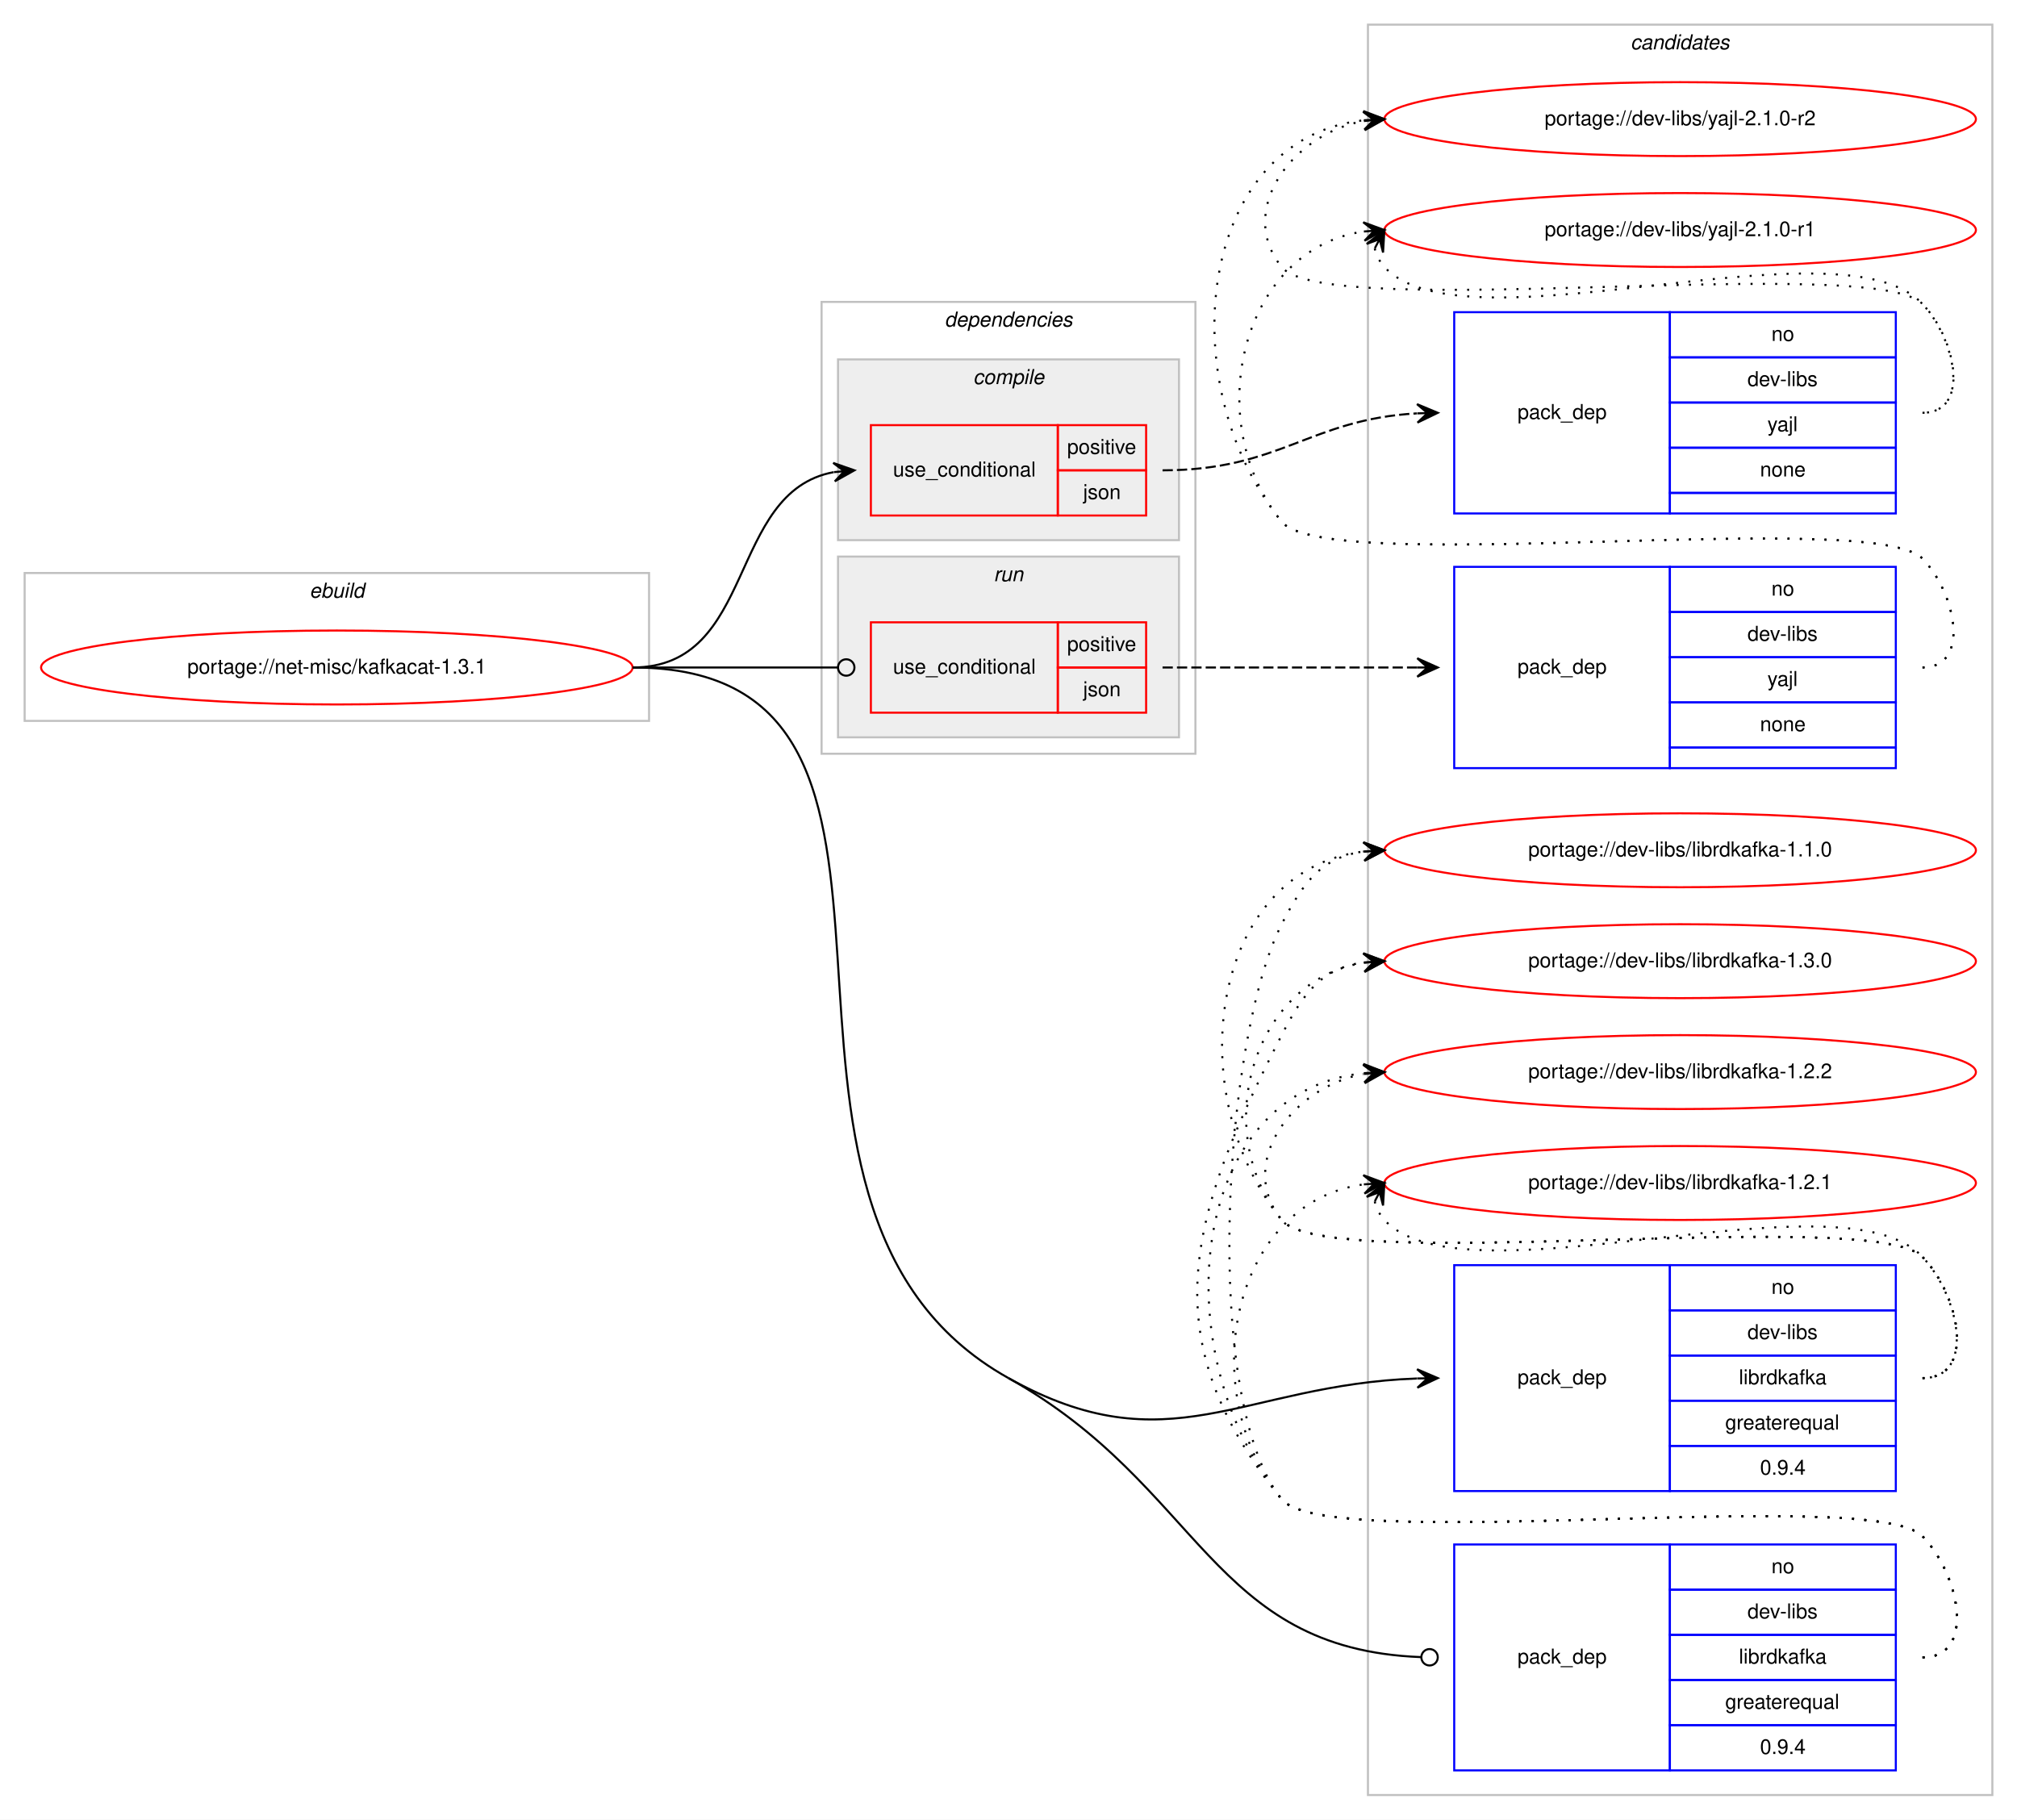
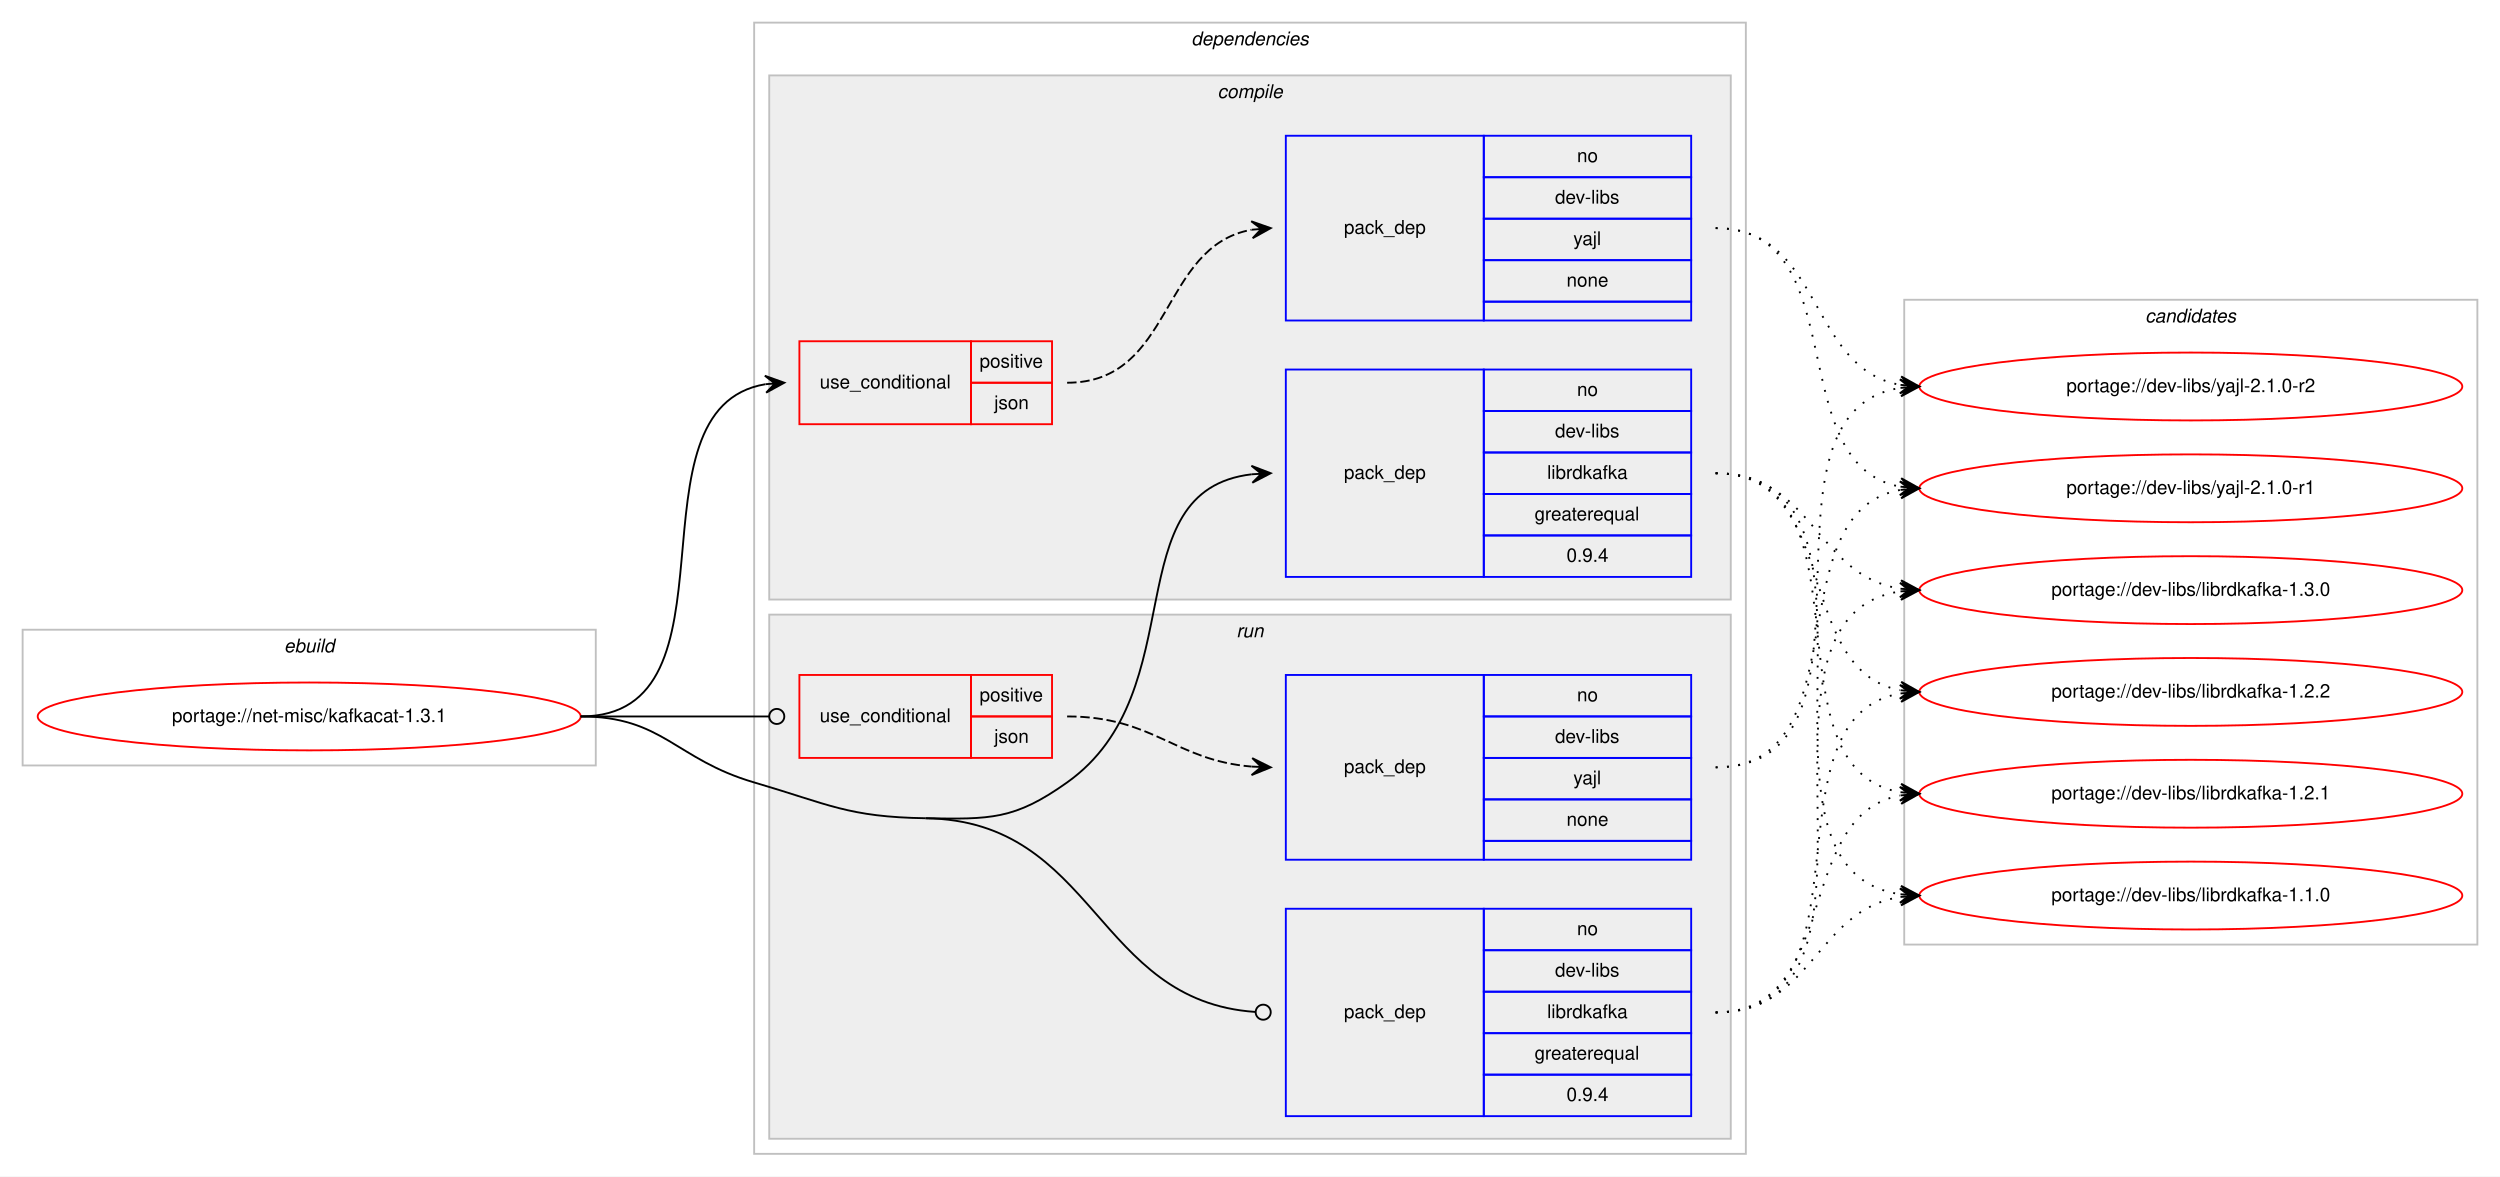
- <svg xmlns="http://www.w3.org/2000/svg" xmlns:xlink="http://www.w3.org/1999/xlink" width="982pt" height="886pt" viewBox="0.00 0.00 982.00 886.00">
-   <g id="graph0" class="graph" transform="scale(1 1) rotate(0) translate(4 882)">
-     <polygon fill="#ffffff" stroke="transparent" points="-4,4 -4,-882 978,-882 978,4 -4,4" />
+ <svg xmlns="http://www.w3.org/2000/svg" xmlns:xlink="http://www.w3.org/1999/xlink" width="1326pt" height="624pt" viewBox="0.00 0.00 1326.00 624.00">
+   <g id="graph0" class="graph" transform="scale(1 1) rotate(0) translate(4 620)">
+     <polygon fill="#ffffff" stroke="transparent" points="-4,4 -4,-620 1322,-620 1322,4 -4,4" />
+     <g id="clust1" class="cluster">
+       <polygon fill="none" stroke="#c0c0c0" points="8,-214 8,-286 312,-286 312,-214 8,-214" />
+       <text text-anchor="start" x="146.663" y="-274" font-family="Helvetica,sans-Serif" font-style="italic" font-size="10.00" fill="#000000">ebuild</text>
+     </g>
+     <g id="clust2" class="cluster">
+       <polygon fill="none" stroke="#c0c0c0" points="396,-8 396,-608 922,-608 922,-8 396,-8" />
+       <text text-anchor="start" x="627.875" y="-596" font-family="Helvetica,sans-Serif" font-style="italic" font-size="10.00" fill="#000000">dependencies</text>
+     </g>
+     <g id="clust3" class="cluster">
+       <polygon fill="#eeeeee" stroke="#c0c0c0" points="404,-302 404,-580 914,-580 914,-302 404,-302" />
+       <text text-anchor="start" x="641.778" y="-568" font-family="Helvetica,sans-Serif" font-style="italic" font-size="10.00" fill="#000000">compile</text>
+     </g>
+     <g id="clust8" class="cluster">
+       <polygon fill="#eeeeee" stroke="#c0c0c0" points="404,-16 404,-294 914,-294 914,-16 404,-16" />
+       <text text-anchor="start" x="651.777" y="-282" font-family="Helvetica,sans-Serif" font-style="italic" font-size="10.00" fill="#000000">run</text>
+     </g>
    <g id="clust12" class="cluster">
-       <polygon fill="none" stroke="#c0c0c0" points="662,-8 662,-870 966,-870 966,-8 662,-8" />
-       <text text-anchor="start" x="789.824" y="-858" font-family="Helvetica,sans-Serif" font-style="italic" font-size="10.00" fill="#000000">candidates</text>
-     </g>
-     <g id="clust1" class="cluster">
-       <polygon fill="none" stroke="#c0c0c0" points="8,-531 8,-603 312,-603 312,-531 8,-531" />
-       <text text-anchor="start" x="146.663" y="-591" font-family="Helvetica,sans-Serif" font-style="italic" font-size="10.00" fill="#000000">ebuild</text>
-     </g>
-     <g id="clust2" class="cluster">
-       <polygon fill="none" stroke="#c0c0c0" points="396,-515 396,-735 578,-735 578,-515 396,-515" />
-       <text text-anchor="start" x="455.875" y="-723" font-family="Helvetica,sans-Serif" font-style="italic" font-size="10.00" fill="#000000">dependencies</text>
-     </g>
-     <g id="clust3" class="cluster">
-       <polygon fill="#eeeeee" stroke="#c0c0c0" points="404,-619 404,-707 570,-707 570,-619 404,-619" />
-       <text text-anchor="start" x="469.778" y="-695" font-family="Helvetica,sans-Serif" font-style="italic" font-size="10.00" fill="#000000">compile</text>
-     </g>
-     <g id="clust8" class="cluster">
-       <polygon fill="#eeeeee" stroke="#c0c0c0" points="404,-523 404,-611 570,-611 570,-523 404,-523" />
-       <text text-anchor="start" x="479.776" y="-599" font-family="Helvetica,sans-Serif" font-style="italic" font-size="10.00" fill="#000000">run</text>
+       <polygon fill="none" stroke="#c0c0c0" points="1006,-119 1006,-461 1310,-461 1310,-119 1006,-119" />
+       <text text-anchor="start" x="1133.824" y="-449" font-family="Helvetica,sans-Serif" font-style="italic" font-size="10.00" fill="#000000">candidates</text>
    </g>
    <g id="node1" class="node">
      <g id="a_node1">
        <a xlink:href="../net-misc/kafkacat-1.3.1.svg" xlink:title="portage://net-misc/kafkacat-1.3.1">
-           <ellipse fill="none" stroke="#ff0000" cx="160" cy="-557" rx="144" ry="18" />
-           <text text-anchor="middle" x="160" y="-554" font-family="Helvetica,sans-Serif" font-size="10.00" fill="#000000">portage://net-misc/kafkacat-1.3.1</text>
+           <ellipse fill="none" stroke="#ff0000" cx="160" cy="-240" rx="144" ry="18" />
+           <text text-anchor="middle" x="160" y="-237" font-family="Helvetica,sans-Serif" font-size="10.00" fill="#000000">portage://net-misc/kafkacat-1.3.1</text>
        </a>
      </g>
    </g>
    <g id="node2" class="node">
-       <polygon fill="none" stroke="#ff0000" points="420,-631 420,-675 511,-675 511,-631 420,-631" />
-       <text text-anchor="start" x="430.767" y="-650" font-family="Helvetica,sans-Serif" font-size="10.00" fill="#000000">use_conditional</text>
-       <polygon fill="none" stroke="#ff0000" points="511,-653 511,-675 554,-675 554,-653 511,-653" />
-       <text text-anchor="start" x="515.553" y="-661" font-family="Helvetica,sans-Serif" font-size="10.00" fill="#000000">positive</text>
-       <polygon fill="none" stroke="#ff0000" points="511,-631 511,-653 554,-653 554,-631 511,-631" />
-       <text text-anchor="start" x="523.332" y="-639" font-family="Helvetica,sans-Serif" font-size="10.00" fill="#000000">json</text>
+       <polygon fill="none" stroke="#ff0000" points="420,-395 420,-439 511,-439 511,-395 420,-395" />
+       <text text-anchor="start" x="430.767" y="-414" font-family="Helvetica,sans-Serif" font-size="10.00" fill="#000000">use_conditional</text>
+       <polygon fill="none" stroke="#ff0000" points="511,-417 511,-439 554,-439 554,-417 511,-417" />
+       <text text-anchor="start" x="515.553" y="-425" font-family="Helvetica,sans-Serif" font-size="10.00" fill="#000000">positive</text>
+       <polygon fill="none" stroke="#ff0000" points="511,-395 511,-417 554,-417 554,-395 511,-395" />
+       <text text-anchor="start" x="523.332" y="-403" font-family="Helvetica,sans-Serif" font-size="10.00" fill="#000000">json</text>
    </g>
    <g id="edge2" class="edge">
-       <path fill="none" stroke="#000000" d="M304,-557C364.584,-557 349.822,-642.433 401.871,-652.111" />
-       <polygon fill="#000000" stroke="#000000" points="412,-653 401.645,-656.608 407.019,-652.563 402.038,-652.125 402.038,-652.125 402.038,-652.125 407.019,-652.563 402.432,-647.643 412,-653 412,-653" />
+       <path fill="none" stroke="#000000" d="M304,-240C392.555,-240 325.55,-403.442 401.952,-416.211" />
+       <polygon fill="#000000" stroke="#000000" points="412,-417 401.678,-420.703 407.015,-416.608 402.031,-416.217 402.031,-416.217 402.031,-416.217 407.015,-416.608 402.383,-411.731 412,-417 412,-417" />
    </g>
    <g id="node4" class="node">
-       <polygon fill="none" stroke="#0000ff" points="704,-156 704,-266 809,-266 809,-156 704,-156" />
-       <text text-anchor="start" x="734.823" y="-208" font-family="Helvetica,sans-Serif" font-size="10.00" fill="#000000">pack_dep</text>
-       <polygon fill="none" stroke="#0000ff" points="809,-244 809,-266 919,-266 919,-244 809,-244" />
-       <text text-anchor="start" x="858.441" y="-252" font-family="Helvetica,sans-Serif" font-size="10.00" fill="#000000">no</text>
-       <polygon fill="none" stroke="#0000ff" points="809,-222 809,-244 919,-244 919,-222 809,-222" />
-       <text text-anchor="start" x="846.778" y="-230" font-family="Helvetica,sans-Serif" font-size="10.00" fill="#000000">dev-libs</text>
-       <polygon fill="none" stroke="#0000ff" points="809,-200 809,-222 919,-222 919,-200 809,-200" />
-       <text text-anchor="start" x="842.609" y="-208" font-family="Helvetica,sans-Serif" font-size="10.00" fill="#000000">librdkafka</text>
-       <polygon fill="none" stroke="#0000ff" points="809,-178 809,-200 919,-200 919,-178 809,-178" />
-       <text text-anchor="start" x="835.936" y="-186" font-family="Helvetica,sans-Serif" font-size="10.00" fill="#000000">greaterequal</text>
-       <polygon fill="none" stroke="#0000ff" points="809,-156 809,-178 919,-178 919,-156 809,-156" />
-       <text text-anchor="start" x="852.883" y="-164" font-family="Helvetica,sans-Serif" font-size="10.00" fill="#000000">0.9.4</text>
+       <polygon fill="none" stroke="#0000ff" points="678,-314 678,-424 783,-424 783,-314 678,-314" />
+       <text text-anchor="start" x="708.823" y="-366" font-family="Helvetica,sans-Serif" font-size="10.00" fill="#000000">pack_dep</text>
+       <polygon fill="none" stroke="#0000ff" points="783,-402 783,-424 893,-424 893,-402 783,-402" />
+       <text text-anchor="start" x="832.441" y="-410" font-family="Helvetica,sans-Serif" font-size="10.00" fill="#000000">no</text>
+       <polygon fill="none" stroke="#0000ff" points="783,-380 783,-402 893,-402 893,-380 783,-380" />
+       <text text-anchor="start" x="820.778" y="-388" font-family="Helvetica,sans-Serif" font-size="10.00" fill="#000000">dev-libs</text>
+       <polygon fill="none" stroke="#0000ff" points="783,-358 783,-380 893,-380 893,-358 783,-358" />
+       <text text-anchor="start" x="816.609" y="-366" font-family="Helvetica,sans-Serif" font-size="10.00" fill="#000000">librdkafka</text>
+       <polygon fill="none" stroke="#0000ff" points="783,-336 783,-358 893,-358 893,-336 783,-336" />
+       <text text-anchor="start" x="809.936" y="-344" font-family="Helvetica,sans-Serif" font-size="10.00" fill="#000000">greaterequal</text>
+       <polygon fill="none" stroke="#0000ff" points="783,-314 783,-336 893,-336 893,-314 783,-314" />
+       <text text-anchor="start" x="826.883" y="-322" font-family="Helvetica,sans-Serif" font-size="10.00" fill="#000000">0.9.4</text>
    </g>
    <g id="edge3" class="edge">
-       <path fill="none" stroke="#000000" d="M487,-211C565.089,-167.389 600.449,-207.763 685.893,-210.82" />
-       <polygon fill="#000000" stroke="#000000" points="696,-211 685.921,-215.321 691.001,-210.911 686.002,-210.822 686.002,-210.822 686.002,-210.822 691.001,-210.911 686.082,-206.322 696,-211 696,-211" />
+       <path fill="none" stroke="#000000" d="M487,-186C521.382,-185.458 533.979,-185.069 562,-205 630.201,-253.512 586.655,-359.802 659.938,-368.44" />
+       <polygon fill="#000000" stroke="#000000" points="670,-369 659.765,-372.937 665.008,-368.722 660.015,-368.444 660.015,-368.444 660.015,-368.444 665.008,-368.722 660.266,-363.951 670,-369 670,-369" />
    </g>
    <g id="node5" class="node">
-       <polygon fill="none" stroke="#ff0000" points="420,-535 420,-579 511,-579 511,-535 420,-535" />
-       <text text-anchor="start" x="430.767" y="-554" font-family="Helvetica,sans-Serif" font-size="10.00" fill="#000000">use_conditional</text>
-       <polygon fill="none" stroke="#ff0000" points="511,-557 511,-579 554,-579 554,-557 511,-557" />
-       <text text-anchor="start" x="515.553" y="-565" font-family="Helvetica,sans-Serif" font-size="10.00" fill="#000000">positive</text>
-       <polygon fill="none" stroke="#ff0000" points="511,-535 511,-557 554,-557 554,-535 511,-535" />
-       <text text-anchor="start" x="523.332" y="-543" font-family="Helvetica,sans-Serif" font-size="10.00" fill="#000000">json</text>
+       <polygon fill="none" stroke="#ff0000" points="420,-218 420,-262 511,-262 511,-218 420,-218" />
+       <text text-anchor="start" x="430.767" y="-237" font-family="Helvetica,sans-Serif" font-size="10.00" fill="#000000">use_conditional</text>
+       <polygon fill="none" stroke="#ff0000" points="511,-240 511,-262 554,-262 554,-240 511,-240" />
+       <text text-anchor="start" x="515.553" y="-248" font-family="Helvetica,sans-Serif" font-size="10.00" fill="#000000">positive</text>
+       <polygon fill="none" stroke="#ff0000" points="511,-218 511,-240 554,-240 554,-218 511,-218" />
+       <text text-anchor="start" x="523.332" y="-226" font-family="Helvetica,sans-Serif" font-size="10.00" fill="#000000">json</text>
    </g>
    <g id="edge5" class="edge">
-       <path fill="none" stroke="#000000" d="M304,-557C349.188,-557 362.47,-557 403.919,-557" />
-       <ellipse fill="none" stroke="#000000" cx="408" cy="-557" rx="4" ry="4" />
+       <path fill="none" stroke="#000000" d="M304,-240C349.188,-240 362.47,-240 403.919,-240" />
+       <ellipse fill="none" stroke="#000000" cx="408" cy="-240" rx="4" ry="4" />
    </g>
    <g id="node7" class="node">
-       <polygon fill="none" stroke="#0000ff" points="704,-20 704,-130 809,-130 809,-20 704,-20" />
-       <text text-anchor="start" x="734.823" y="-72" font-family="Helvetica,sans-Serif" font-size="10.00" fill="#000000">pack_dep</text>
-       <polygon fill="none" stroke="#0000ff" points="809,-108 809,-130 919,-130 919,-108 809,-108" />
-       <text text-anchor="start" x="858.441" y="-116" font-family="Helvetica,sans-Serif" font-size="10.00" fill="#000000">no</text>
-       <polygon fill="none" stroke="#0000ff" points="809,-86 809,-108 919,-108 919,-86 809,-86" />
-       <text text-anchor="start" x="846.778" y="-94" font-family="Helvetica,sans-Serif" font-size="10.00" fill="#000000">dev-libs</text>
-       <polygon fill="none" stroke="#0000ff" points="809,-64 809,-86 919,-86 919,-64 809,-64" />
-       <text text-anchor="start" x="842.609" y="-72" font-family="Helvetica,sans-Serif" font-size="10.00" fill="#000000">librdkafka</text>
-       <polygon fill="none" stroke="#0000ff" points="809,-42 809,-64 919,-64 919,-42 809,-42" />
-       <text text-anchor="start" x="835.936" y="-50" font-family="Helvetica,sans-Serif" font-size="10.00" fill="#000000">greaterequal</text>
-       <polygon fill="none" stroke="#0000ff" points="809,-20 809,-42 919,-42 919,-20 809,-20" />
-       <text text-anchor="start" x="852.883" y="-28" font-family="Helvetica,sans-Serif" font-size="10.00" fill="#000000">0.9.4</text>
+       <polygon fill="none" stroke="#0000ff" points="678,-28 678,-138 783,-138 783,-28 678,-28" />
+       <text text-anchor="start" x="708.823" y="-80" font-family="Helvetica,sans-Serif" font-size="10.00" fill="#000000">pack_dep</text>
+       <polygon fill="none" stroke="#0000ff" points="783,-116 783,-138 893,-138 893,-116 783,-116" />
+       <text text-anchor="start" x="832.441" y="-124" font-family="Helvetica,sans-Serif" font-size="10.00" fill="#000000">no</text>
+       <polygon fill="none" stroke="#0000ff" points="783,-94 783,-116 893,-116 893,-94 783,-94" />
+       <text text-anchor="start" x="820.778" y="-102" font-family="Helvetica,sans-Serif" font-size="10.00" fill="#000000">dev-libs</text>
+       <polygon fill="none" stroke="#0000ff" points="783,-72 783,-94 893,-94 893,-72 783,-72" />
+       <text text-anchor="start" x="816.609" y="-80" font-family="Helvetica,sans-Serif" font-size="10.00" fill="#000000">librdkafka</text>
+       <polygon fill="none" stroke="#0000ff" points="783,-50 783,-72 893,-72 893,-50 783,-50" />
+       <text text-anchor="start" x="809.936" y="-58" font-family="Helvetica,sans-Serif" font-size="10.00" fill="#000000">greaterequal</text>
+       <polygon fill="none" stroke="#0000ff" points="783,-28 783,-50 893,-50 893,-28 783,-28" />
+       <text text-anchor="start" x="826.883" y="-36" font-family="Helvetica,sans-Serif" font-size="10.00" fill="#000000">0.9.4</text>
    </g>
    <g id="edge6" class="edge">
-       <path fill="none" stroke="#000000" d="M487,-211C581.3,-158.336 585.043,-79.144 687.767,-75.157" />
-       <ellipse fill="none" stroke="#000000" cx="692.001" cy="-75.076" rx="4" ry="4" />
-       <path fill="none" stroke="#000000" d="M304,-557C477.962,-557 335.118,-295.822 487,-211" />
+       <path fill="none" stroke="#000000" d="M487,-186C577.495,-184.573 576.801,-89.055 661.785,-83.274" />
+       <ellipse fill="none" stroke="#000000" cx="666.002" cy="-83.133" rx="4" ry="4" />
+       <path fill="none" stroke="#000000" d="M304,-240C347.748,-240 354.013,-217.287 396,-205 435.654,-193.396 445.688,-186.652 487,-186" />
    </g>
    <g id="node3" class="node">
-       <polygon fill="none" stroke="#0000ff" points="704,-632 704,-730 809,-730 809,-632 704,-632" />
-       <text text-anchor="start" x="734.823" y="-678" font-family="Helvetica,sans-Serif" font-size="10.00" fill="#000000">pack_dep</text>
-       <polygon fill="none" stroke="#0000ff" points="809,-708 809,-730 919,-730 919,-708 809,-708" />
-       <text text-anchor="start" x="858.441" y="-716" font-family="Helvetica,sans-Serif" font-size="10.00" fill="#000000">no</text>
-       <polygon fill="none" stroke="#0000ff" points="809,-686 809,-708 919,-708 919,-686 809,-686" />
-       <text text-anchor="start" x="846.778" y="-694" font-family="Helvetica,sans-Serif" font-size="10.00" fill="#000000">dev-libs</text>
-       <polygon fill="none" stroke="#0000ff" points="809,-664 809,-686 919,-686 919,-664 809,-664" />
-       <text text-anchor="start" x="856.501" y="-672" font-family="Helvetica,sans-Serif" font-size="10.00" fill="#000000">yajl</text>
-       <polygon fill="none" stroke="#0000ff" points="809,-642 809,-664 919,-664 919,-642 809,-642" />
-       <text text-anchor="start" x="852.882" y="-650" font-family="Helvetica,sans-Serif" font-size="10.00" fill="#000000">none</text>
-       <polygon fill="none" stroke="#0000ff" points="809,-632 809,-642 919,-642 919,-632 809,-632" />
+       <polygon fill="none" stroke="#0000ff" points="678,-450 678,-548 783,-548 783,-450 678,-450" />
+       <text text-anchor="start" x="708.823" y="-496" font-family="Helvetica,sans-Serif" font-size="10.00" fill="#000000">pack_dep</text>
+       <polygon fill="none" stroke="#0000ff" points="783,-526 783,-548 893,-548 893,-526 783,-526" />
+       <text text-anchor="start" x="832.441" y="-534" font-family="Helvetica,sans-Serif" font-size="10.00" fill="#000000">no</text>
+       <polygon fill="none" stroke="#0000ff" points="783,-504 783,-526 893,-526 893,-504 783,-504" />
+       <text text-anchor="start" x="820.778" y="-512" font-family="Helvetica,sans-Serif" font-size="10.00" fill="#000000">dev-libs</text>
+       <polygon fill="none" stroke="#0000ff" points="783,-482 783,-504 893,-504 893,-482 783,-482" />
+       <text text-anchor="start" x="830.501" y="-490" font-family="Helvetica,sans-Serif" font-size="10.00" fill="#000000">yajl</text>
+       <polygon fill="none" stroke="#0000ff" points="783,-460 783,-482 893,-482 893,-460 783,-460" />
+       <text text-anchor="start" x="826.882" y="-468" font-family="Helvetica,sans-Serif" font-size="10.00" fill="#000000">none</text>
+       <polygon fill="none" stroke="#0000ff" points="783,-450 783,-460 893,-460 893,-450 783,-450" />
    </g>
    <g id="edge1" class="edge">
-       <path fill="none" stroke="#000000" stroke-dasharray="5,2" d="M562,-653C619.277,-653 633.548,-677.815 685.785,-680.723" />
-       <polygon fill="#000000" stroke="#000000" points="696,-681 685.882,-685.227 691.002,-680.864 686.004,-680.729 686.004,-680.729 686.004,-680.729 691.002,-680.864 686.126,-676.23 696,-681 696,-681" />
+       <path fill="none" stroke="#000000" stroke-dasharray="5,2" d="M562,-417C618.619,-417 610.983,-489.371 659.821,-498.135" />
+       <polygon fill="#000000" stroke="#000000" points="670,-499 659.655,-502.637 665.018,-498.576 660.036,-498.153 660.036,-498.153 660.036,-498.153 665.018,-498.576 660.417,-493.669 670,-499 670,-499" />
    </g>
    <g id="node8" class="node">
      <g id="a_node8">
        <a xlink:href="../dev-libs/yajl-2.1.0-r2.svg" xlink:title="portage://dev-libs/yajl-2.1.0-r2">
-           <ellipse fill="none" stroke="#ff0000" cx="814" cy="-824" rx="144" ry="18" />
-           <text text-anchor="middle" x="814" y="-821" font-family="Helvetica,sans-Serif" font-size="10.00" fill="#000000">portage://dev-libs/yajl-2.1.0-r2</text>
+           <ellipse fill="none" stroke="#ff0000" cx="1158" cy="-415" rx="144" ry="18" />
+           <text text-anchor="middle" x="1158" y="-412" font-family="Helvetica,sans-Serif" font-size="10.00" fill="#000000">portage://dev-libs/yajl-2.1.0-r2</text>
        </a>
      </g>
    </g>
    <g id="edge7" class="edge">
-       <path fill="none" stroke="#000000" stroke-dasharray="1,5" d="M932,-681C955.556,-681 948.376,-717.068 932,-734 907.859,-758.959 641.83,-724.996 620,-752 597.708,-779.575 625.14,-816.599 659.623,-823.029" />
-       <polygon fill="#000000" stroke="#000000" points="670,-824 659.624,-827.548 665.022,-823.534 660.043,-823.068 660.043,-823.068 660.043,-823.068 665.022,-823.534 660.463,-818.587 670,-824 670,-824" />
+       <path fill="none" stroke="#000000" stroke-dasharray="1,5" d="M906,-499C963.128,-499 954.567,-424.864 1003.74,-415.887" />
+       <polygon fill="#000000" stroke="#000000" points="1014,-415 1004.424,-420.344 1009.019,-415.43 1004.037,-415.861 1004.037,-415.861 1004.037,-415.861 1009.019,-415.43 1003.65,-411.378 1014,-415 1014,-415" />
    </g>
    <g id="node9" class="node">
      <g id="a_node9">
        <a xlink:href="../dev-libs/yajl-2.1.0-r1.svg" xlink:title="portage://dev-libs/yajl-2.1.0-r1">
-           <ellipse fill="none" stroke="#ff0000" cx="814" cy="-770" rx="144" ry="18" />
-           <text text-anchor="middle" x="814" y="-767" font-family="Helvetica,sans-Serif" font-size="10.00" fill="#000000">portage://dev-libs/yajl-2.1.0-r1</text>
+           <ellipse fill="none" stroke="#ff0000" cx="1158" cy="-361" rx="144" ry="18" />
+           <text text-anchor="middle" x="1158" y="-358" font-family="Helvetica,sans-Serif" font-size="10.00" fill="#000000">portage://dev-libs/yajl-2.1.0-r1</text>
        </a>
      </g>
    </g>
    <g id="edge8" class="edge">
-       <path fill="none" stroke="#000000" stroke-dasharray="1,5" d="M665.303,-761.011C666.046,-757.792 667.782,-754.375 670,-752 709.827,-709.343 892.173,-776.657 932,-734 948.075,-716.782 955.556,-681 932,-681" />
-       <polygon fill="#000000" stroke="#000000" points="670,-770 661.38,-763.221 667.684,-765.569 665.368,-761.137 665.368,-761.137 665.368,-761.137 667.684,-765.569 669.357,-759.053 670,-770 670,-770" />
+       <path fill="none" stroke="#000000" stroke-dasharray="1,5" d="M906,-499C980.232,-499 940.319,-373.634 1003.85,-361.881" />
+       <polygon fill="#000000" stroke="#000000" points="1014,-361 1004.427,-366.348 1009.019,-361.433 1004.038,-361.865 1004.038,-361.865 1004.038,-361.865 1009.019,-361.433 1003.648,-357.382 1014,-361 1014,-361" />
    </g>
    <g id="node10" class="node">
      <g id="a_node10">
        <a xlink:href="../dev-libs/librdkafka-1.3.0.svg" xlink:title="portage://dev-libs/librdkafka-1.3.0">
-           <ellipse fill="none" stroke="#ff0000" cx="814" cy="-414" rx="144" ry="18" />
-           <text text-anchor="middle" x="814" y="-411" font-family="Helvetica,sans-Serif" font-size="10.00" fill="#000000">portage://dev-libs/librdkafka-1.3.0</text>
+           <ellipse fill="none" stroke="#ff0000" cx="1158" cy="-307" rx="144" ry="18" />
+           <text text-anchor="middle" x="1158" y="-304" font-family="Helvetica,sans-Serif" font-size="10.00" fill="#000000">portage://dev-libs/librdkafka-1.3.0</text>
        </a>
      </g>
    </g>
    <g id="edge9" class="edge">
-       <path fill="none" stroke="#000000" stroke-dasharray="1,5" d="M932,-211C958.222,-211 950.23,-251.152 932,-270 907.859,-294.959 641.83,-260.996 620,-288 584.343,-332.108 606.739,-404.836 659.752,-413.207" />
-       <polygon fill="#000000" stroke="#000000" points="670,-414 659.683,-417.715 665.015,-413.614 660.03,-413.229 660.03,-413.229 660.03,-413.229 665.015,-413.614 660.377,-408.742 670,-414 670,-414" />
+       <path fill="none" stroke="#000000" stroke-dasharray="1,5" d="M906,-369C957.78,-369 958.759,-314.735 1003.99,-307.74" />
+       <polygon fill="#000000" stroke="#000000" points="1014,-307 1004.359,-312.225 1009.014,-307.368 1004.027,-307.737 1004.027,-307.737 1004.027,-307.737 1009.014,-307.368 1003.696,-303.249 1014,-307 1014,-307" />
    </g>
    <g id="node11" class="node">
      <g id="a_node11">
        <a xlink:href="../dev-libs/librdkafka-1.2.2.svg" xlink:title="portage://dev-libs/librdkafka-1.2.2">
-           <ellipse fill="none" stroke="#ff0000" cx="814" cy="-360" rx="144" ry="18" />
-           <text text-anchor="middle" x="814" y="-357" font-family="Helvetica,sans-Serif" font-size="10.00" fill="#000000">portage://dev-libs/librdkafka-1.2.2</text>
+           <ellipse fill="none" stroke="#ff0000" cx="1158" cy="-253" rx="144" ry="18" />
+           <text text-anchor="middle" x="1158" y="-250" font-family="Helvetica,sans-Serif" font-size="10.00" fill="#000000">portage://dev-libs/librdkafka-1.2.2</text>
        </a>
      </g>
    </g>
    <g id="edge10" class="edge">
-       <path fill="none" stroke="#000000" stroke-dasharray="1,5" d="M932,-211C958.222,-211 950.23,-251.152 932,-270 907.859,-294.959 641.83,-260.996 620,-288 597.708,-315.575 625.14,-352.599 659.623,-359.029" />
-       <polygon fill="#000000" stroke="#000000" points="670,-360 659.624,-363.548 665.022,-359.534 660.043,-359.068 660.043,-359.068 660.043,-359.068 665.022,-359.534 660.463,-354.587 670,-360 670,-360" />
+       <path fill="none" stroke="#000000" stroke-dasharray="1,5" d="M906,-369C972.727,-369 946.74,-264.912 1003.688,-253.934" />
+       <polygon fill="#000000" stroke="#000000" points="1014,-253 1004.447,-258.384 1009.02,-253.451 1004.041,-253.902 1004.041,-253.902 1004.041,-253.902 1009.02,-253.451 1003.635,-249.42 1014,-253 1014,-253" />
    </g>
    <g id="node12" class="node">
      <g id="a_node12">
        <a xlink:href="../dev-libs/librdkafka-1.2.1.svg" xlink:title="portage://dev-libs/librdkafka-1.2.1">
-           <ellipse fill="none" stroke="#ff0000" cx="814" cy="-306" rx="144" ry="18" />
-           <text text-anchor="middle" x="814" y="-303" font-family="Helvetica,sans-Serif" font-size="10.00" fill="#000000">portage://dev-libs/librdkafka-1.2.1</text>
+           <ellipse fill="none" stroke="#ff0000" cx="1158" cy="-199" rx="144" ry="18" />
+           <text text-anchor="middle" x="1158" y="-196" font-family="Helvetica,sans-Serif" font-size="10.00" fill="#000000">portage://dev-libs/librdkafka-1.2.1</text>
        </a>
      </g>
    </g>
    <g id="edge11" class="edge">
-       <path fill="none" stroke="#000000" stroke-dasharray="1,5" d="M665.303,-297.011C666.046,-293.792 667.782,-290.375 670,-288 709.827,-245.343 892.173,-312.657 932,-270 949.895,-250.833 958.222,-211 932,-211" />
-       <polygon fill="#000000" stroke="#000000" points="670,-306 661.38,-299.221 667.684,-301.569 665.368,-297.137 665.368,-297.137 665.368,-297.137 667.684,-301.569 669.357,-295.053 670,-306 670,-306" />
+       <path fill="none" stroke="#000000" stroke-dasharray="1,5" d="M906,-369C991.842,-369 930.043,-212.659 1003.774,-199.834" />
+       <polygon fill="#000000" stroke="#000000" points="1014,-199 1004.399,-204.298 1009.017,-199.407 1004.033,-199.813 1004.033,-199.813 1004.033,-199.813 1009.017,-199.407 1003.667,-195.328 1014,-199 1014,-199" />
    </g>
    <g id="node13" class="node">
      <g id="a_node13">
        <a xlink:href="../dev-libs/librdkafka-1.1.0.svg" xlink:title="portage://dev-libs/librdkafka-1.1.0">
-           <ellipse fill="none" stroke="#ff0000" cx="814" cy="-468" rx="144" ry="18" />
-           <text text-anchor="middle" x="814" y="-465" font-family="Helvetica,sans-Serif" font-size="10.00" fill="#000000">portage://dev-libs/librdkafka-1.1.0</text>
+           <ellipse fill="none" stroke="#ff0000" cx="1158" cy="-145" rx="144" ry="18" />
+           <text text-anchor="middle" x="1158" y="-142" font-family="Helvetica,sans-Serif" font-size="10.00" fill="#000000">portage://dev-libs/librdkafka-1.1.0</text>
        </a>
      </g>
    </g>
    <g id="edge12" class="edge">
-       <path fill="none" stroke="#000000" stroke-dasharray="1,5" d="M932,-211C958.222,-211 950.23,-251.152 932,-270 907.859,-294.959 641.83,-260.996 620,-288 570.044,-349.795 585.455,-458.174 659.651,-467.374" />
-       <polygon fill="#000000" stroke="#000000" points="670,-468 659.746,-471.888 665.009,-467.698 660.018,-467.396 660.018,-467.396 660.018,-467.396 665.009,-467.698 660.29,-462.904 670,-468 670,-468" />
+       <path fill="none" stroke="#000000" stroke-dasharray="1,5" d="M906,-369C1012.961,-369 910.531,-159.205 1003.996,-145.683" />
+       <polygon fill="#000000" stroke="#000000" points="1014,-145 1004.33,-150.171 1009.012,-145.341 1004.023,-145.681 1004.023,-145.681 1004.023,-145.681 1009.012,-145.341 1003.717,-141.192 1014,-145 1014,-145" />
    </g>
    <g id="node6" class="node">
-       <polygon fill="none" stroke="#0000ff" points="704,-508 704,-606 809,-606 809,-508 704,-508" />
-       <text text-anchor="start" x="734.823" y="-554" font-family="Helvetica,sans-Serif" font-size="10.00" fill="#000000">pack_dep</text>
-       <polygon fill="none" stroke="#0000ff" points="809,-584 809,-606 919,-606 919,-584 809,-584" />
-       <text text-anchor="start" x="858.441" y="-592" font-family="Helvetica,sans-Serif" font-size="10.00" fill="#000000">no</text>
-       <polygon fill="none" stroke="#0000ff" points="809,-562 809,-584 919,-584 919,-562 809,-562" />
-       <text text-anchor="start" x="846.778" y="-570" font-family="Helvetica,sans-Serif" font-size="10.00" fill="#000000">dev-libs</text>
-       <polygon fill="none" stroke="#0000ff" points="809,-540 809,-562 919,-562 919,-540 809,-540" />
-       <text text-anchor="start" x="856.501" y="-548" font-family="Helvetica,sans-Serif" font-size="10.00" fill="#000000">yajl</text>
-       <polygon fill="none" stroke="#0000ff" points="809,-518 809,-540 919,-540 919,-518 809,-518" />
-       <text text-anchor="start" x="852.882" y="-526" font-family="Helvetica,sans-Serif" font-size="10.00" fill="#000000">none</text>
-       <polygon fill="none" stroke="#0000ff" points="809,-508 809,-518 919,-518 919,-508 809,-508" />
+       <polygon fill="none" stroke="#0000ff" points="678,-164 678,-262 783,-262 783,-164 678,-164" />
+       <text text-anchor="start" x="708.823" y="-210" font-family="Helvetica,sans-Serif" font-size="10.00" fill="#000000">pack_dep</text>
+       <polygon fill="none" stroke="#0000ff" points="783,-240 783,-262 893,-262 893,-240 783,-240" />
+       <text text-anchor="start" x="832.441" y="-248" font-family="Helvetica,sans-Serif" font-size="10.00" fill="#000000">no</text>
+       <polygon fill="none" stroke="#0000ff" points="783,-218 783,-240 893,-240 893,-218 783,-218" />
+       <text text-anchor="start" x="820.778" y="-226" font-family="Helvetica,sans-Serif" font-size="10.00" fill="#000000">dev-libs</text>
+       <polygon fill="none" stroke="#0000ff" points="783,-196 783,-218 893,-218 893,-196 783,-196" />
+       <text text-anchor="start" x="830.501" y="-204" font-family="Helvetica,sans-Serif" font-size="10.00" fill="#000000">yajl</text>
+       <polygon fill="none" stroke="#0000ff" points="783,-174 783,-196 893,-196 893,-174 783,-174" />
+       <text text-anchor="start" x="826.882" y="-182" font-family="Helvetica,sans-Serif" font-size="10.00" fill="#000000">none</text>
+       <polygon fill="none" stroke="#0000ff" points="783,-164 783,-174 893,-174 893,-164 783,-164" />
    </g>
    <g id="edge4" class="edge">
-       <path fill="none" stroke="#000000" stroke-dasharray="5,2" d="M562,-557C618.066,-557 634.546,-557 685.973,-557" />
-       <polygon fill="#000000" stroke="#000000" points="696,-557 686,-561.5 691,-557 686,-557 686,-557 686,-557 691,-557 686,-552.5 696,-557 696,-557" />
+       <path fill="none" stroke="#000000" stroke-dasharray="5,2" d="M562,-240C607.902,-240 619.004,-216.761 659.876,-213.403" />
+       <polygon fill="#000000" stroke="#000000" points="670,-213 660.187,-217.894 665.004,-213.199 660.008,-213.398 660.008,-213.398 660.008,-213.398 665.004,-213.199 659.829,-208.901 670,-213 670,-213" />
    </g>
    <g id="edge13" class="edge">
-       <path fill="none" stroke="#000000" stroke-dasharray="1,5" d="M932,-557C955.556,-557 948.376,-593.068 932,-610 907.859,-634.959 641.83,-600.996 620,-628 565.689,-695.182 578.912,-814.235 659.8,-823.434" />
-       <polygon fill="#000000" stroke="#000000" points="670,-824 659.766,-827.939 665.008,-823.723 660.015,-823.446 660.015,-823.446 660.015,-823.446 665.008,-823.723 660.265,-818.952 670,-824 670,-824" />
+       <path fill="none" stroke="#000000" stroke-dasharray="1,5" d="M906,-213C1004.225,-213 918.674,-401.046 1003.978,-414.269" />
+       <polygon fill="#000000" stroke="#000000" points="1014,-415 1003.699,-418.76 1009.013,-414.636 1004.027,-414.272 1004.027,-414.272 1004.027,-414.272 1009.013,-414.636 1004.354,-409.784 1014,-415 1014,-415" />
    </g>
    <g id="edge14" class="edge">
-       <path fill="none" stroke="#000000" stroke-dasharray="1,5" d="M932,-557C955.556,-557 948.376,-593.068 932,-610 907.859,-634.959 641.83,-600.996 620,-628 580.154,-677.289 600.625,-760.617 659.767,-769.268" />
-       <polygon fill="#000000" stroke="#000000" points="670,-770 659.704,-773.775 665.013,-769.643 660.025,-769.287 660.025,-769.287 660.025,-769.287 665.013,-769.643 660.346,-764.798 670,-770 670,-770" />
+       <path fill="none" stroke="#000000" stroke-dasharray="1,5" d="M906,-213C983.771,-213 937.225,-348.002 1003.827,-360.131" />
+       <polygon fill="#000000" stroke="#000000" points="1014,-361 1003.653,-364.632 1009.018,-360.574 1004.036,-360.149 1004.036,-360.149 1004.036,-360.149 1009.018,-360.574 1004.419,-355.665 1014,-361 1014,-361" />
    </g>
    <g id="edge15" class="edge">
-       <path fill="none" stroke="#000000" stroke-dasharray="1,5" d="M932,-75C958.222,-75 950.23,-115.152 932,-134 907.859,-158.959 641.83,-124.996 620,-152 556.853,-230.112 574.207,-288.601 620,-378 630.826,-399.135 639.884,-410.686 659.957,-413.382" />
-       <polygon fill="#000000" stroke="#000000" points="670,-414 659.742,-417.877 665.009,-413.693 660.019,-413.386 660.019,-413.386 660.019,-413.386 665.009,-413.693 660.295,-408.894 670,-414 670,-414" />
+       <path fill="none" stroke="#000000" stroke-dasharray="1,5" d="M906,-83C1012.961,-83 910.531,-292.795 1003.996,-306.317" />
+       <polygon fill="#000000" stroke="#000000" points="1014,-307 1003.717,-310.808 1009.012,-306.659 1004.023,-306.319 1004.023,-306.319 1004.023,-306.319 1009.012,-306.659 1004.33,-301.829 1014,-307 1014,-307" />
    </g>
    <g id="edge16" class="edge">
-       <path fill="none" stroke="#000000" stroke-dasharray="1,5" d="M932,-75C958.222,-75 950.23,-115.152 932,-134 907.859,-158.959 641.83,-124.996 620,-152 562.386,-223.267 573.957,-350.39 660.008,-359.484" />
-       <polygon fill="#000000" stroke="#000000" points="670,-360 659.781,-363.978 665.007,-359.742 660.013,-359.484 660.013,-359.484 660.013,-359.484 665.007,-359.742 660.245,-354.99 670,-360 670,-360" />
+       <path fill="none" stroke="#000000" stroke-dasharray="1,5" d="M906,-83C991.842,-83 930.043,-239.341 1003.774,-252.166" />
+       <polygon fill="#000000" stroke="#000000" points="1014,-253 1003.667,-256.672 1009.017,-252.593 1004.033,-252.187 1004.033,-252.187 1004.033,-252.187 1009.017,-252.593 1004.399,-247.702 1014,-253 1014,-253" />
    </g>
    <g id="edge17" class="edge">
-       <path fill="none" stroke="#000000" stroke-dasharray="1,5" d="M932,-75C958.222,-75 950.23,-115.152 932,-134 907.859,-158.959 641.83,-124.996 620,-152 576.968,-205.23 595.928,-296.526 659.809,-305.315" />
-       <polygon fill="#000000" stroke="#000000" points="670,-306 659.721,-309.819 665.011,-305.665 660.023,-305.329 660.023,-305.329 660.023,-305.329 665.011,-305.665 660.324,-300.839 670,-306 670,-306" />
+       <path fill="none" stroke="#000000" stroke-dasharray="1,5" d="M906,-83C972.727,-83 946.74,-187.088 1003.688,-198.066" />
+       <polygon fill="#000000" stroke="#000000" points="1014,-199 1003.635,-202.58 1009.02,-198.549 1004.041,-198.098 1004.041,-198.098 1004.041,-198.098 1009.02,-198.549 1004.447,-193.617 1014,-199 1014,-199" />
    </g>
    <g id="edge18" class="edge">
-       <path fill="none" stroke="#000000" stroke-dasharray="1,5" d="M932,-75C958.222,-75 950.23,-115.152 932,-134 907.859,-158.959 641.83,-124.996 620,-152 580.882,-200.388 591.633,-376.62 620,-432 630.826,-453.135 639.884,-464.686 659.957,-467.382" />
-       <polygon fill="#000000" stroke="#000000" points="670,-468 659.742,-471.877 665.009,-467.693 660.019,-467.386 660.019,-467.386 660.019,-467.386 665.009,-467.693 660.295,-462.894 670,-468 670,-468" />
+       <path fill="none" stroke="#000000" stroke-dasharray="1,5" d="M906,-83C957.78,-83 958.759,-137.265 1003.99,-144.261" />
+       <polygon fill="#000000" stroke="#000000" points="1014,-145 1003.696,-148.751 1009.014,-144.632 1004.027,-144.263 1004.027,-144.263 1004.027,-144.263 1009.014,-144.632 1004.359,-139.775 1014,-145 1014,-145" />
    </g>
  </g>
</svg>
